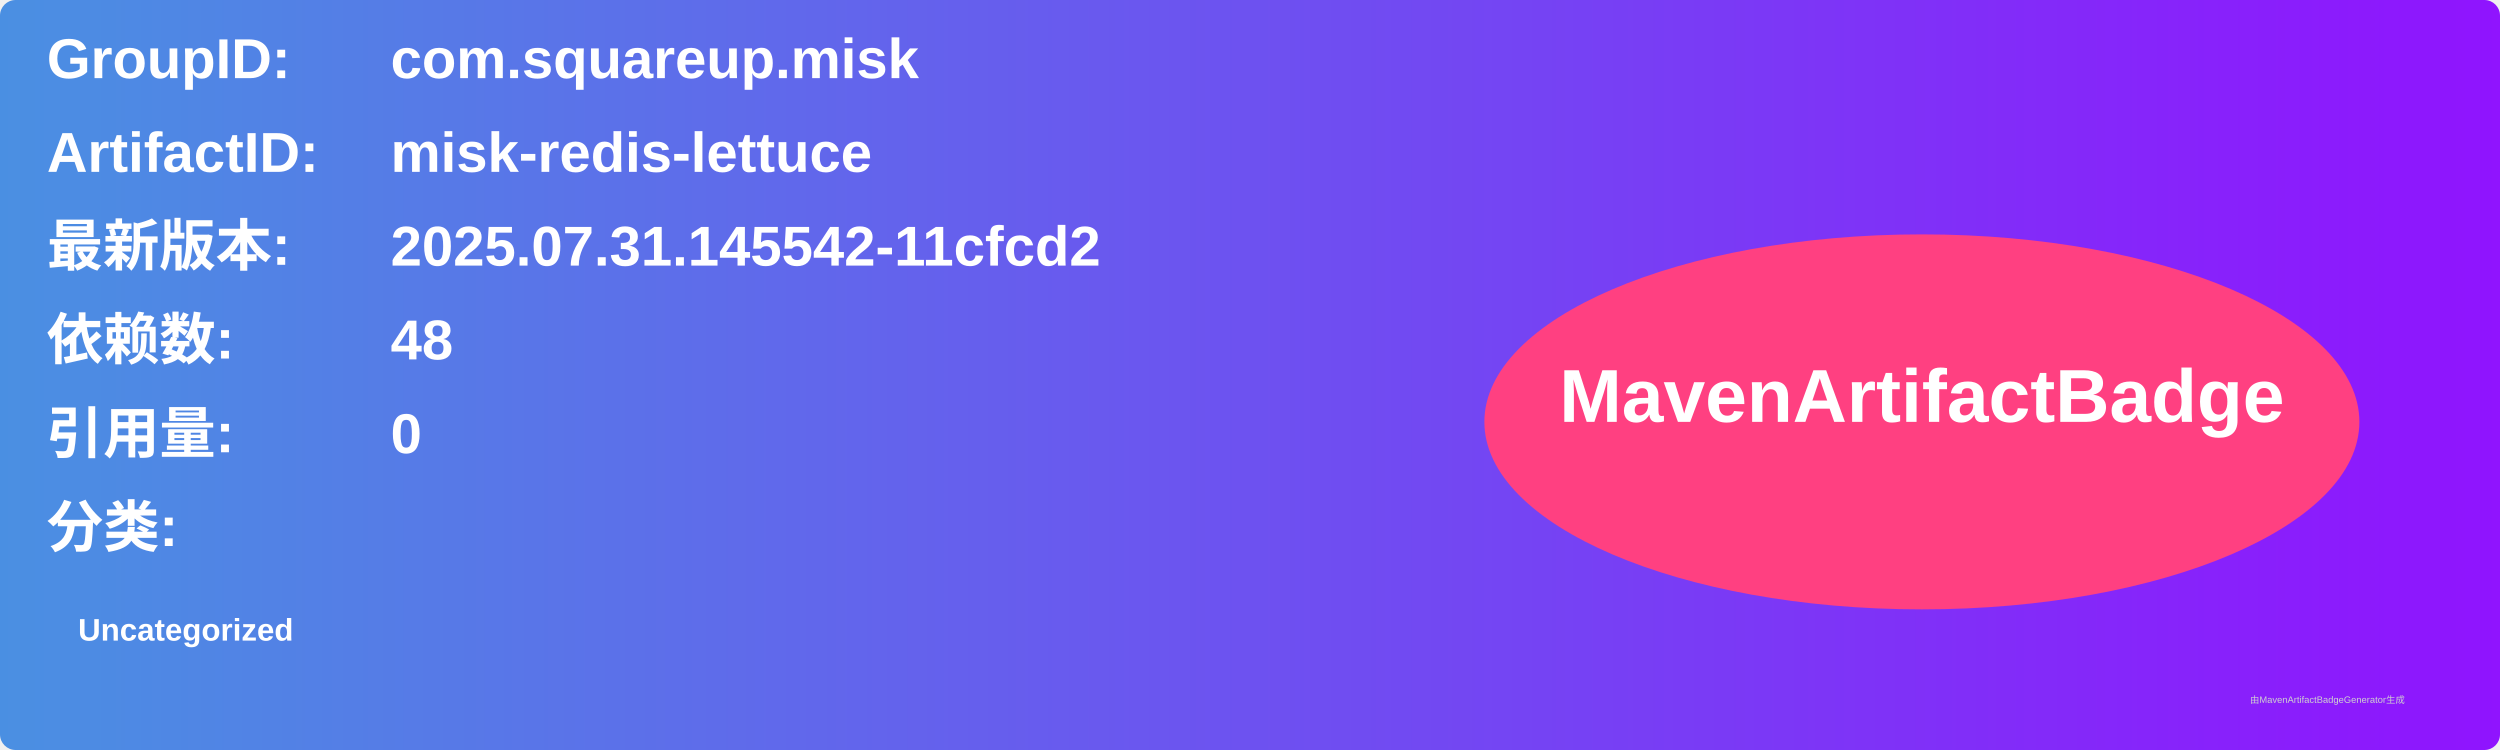
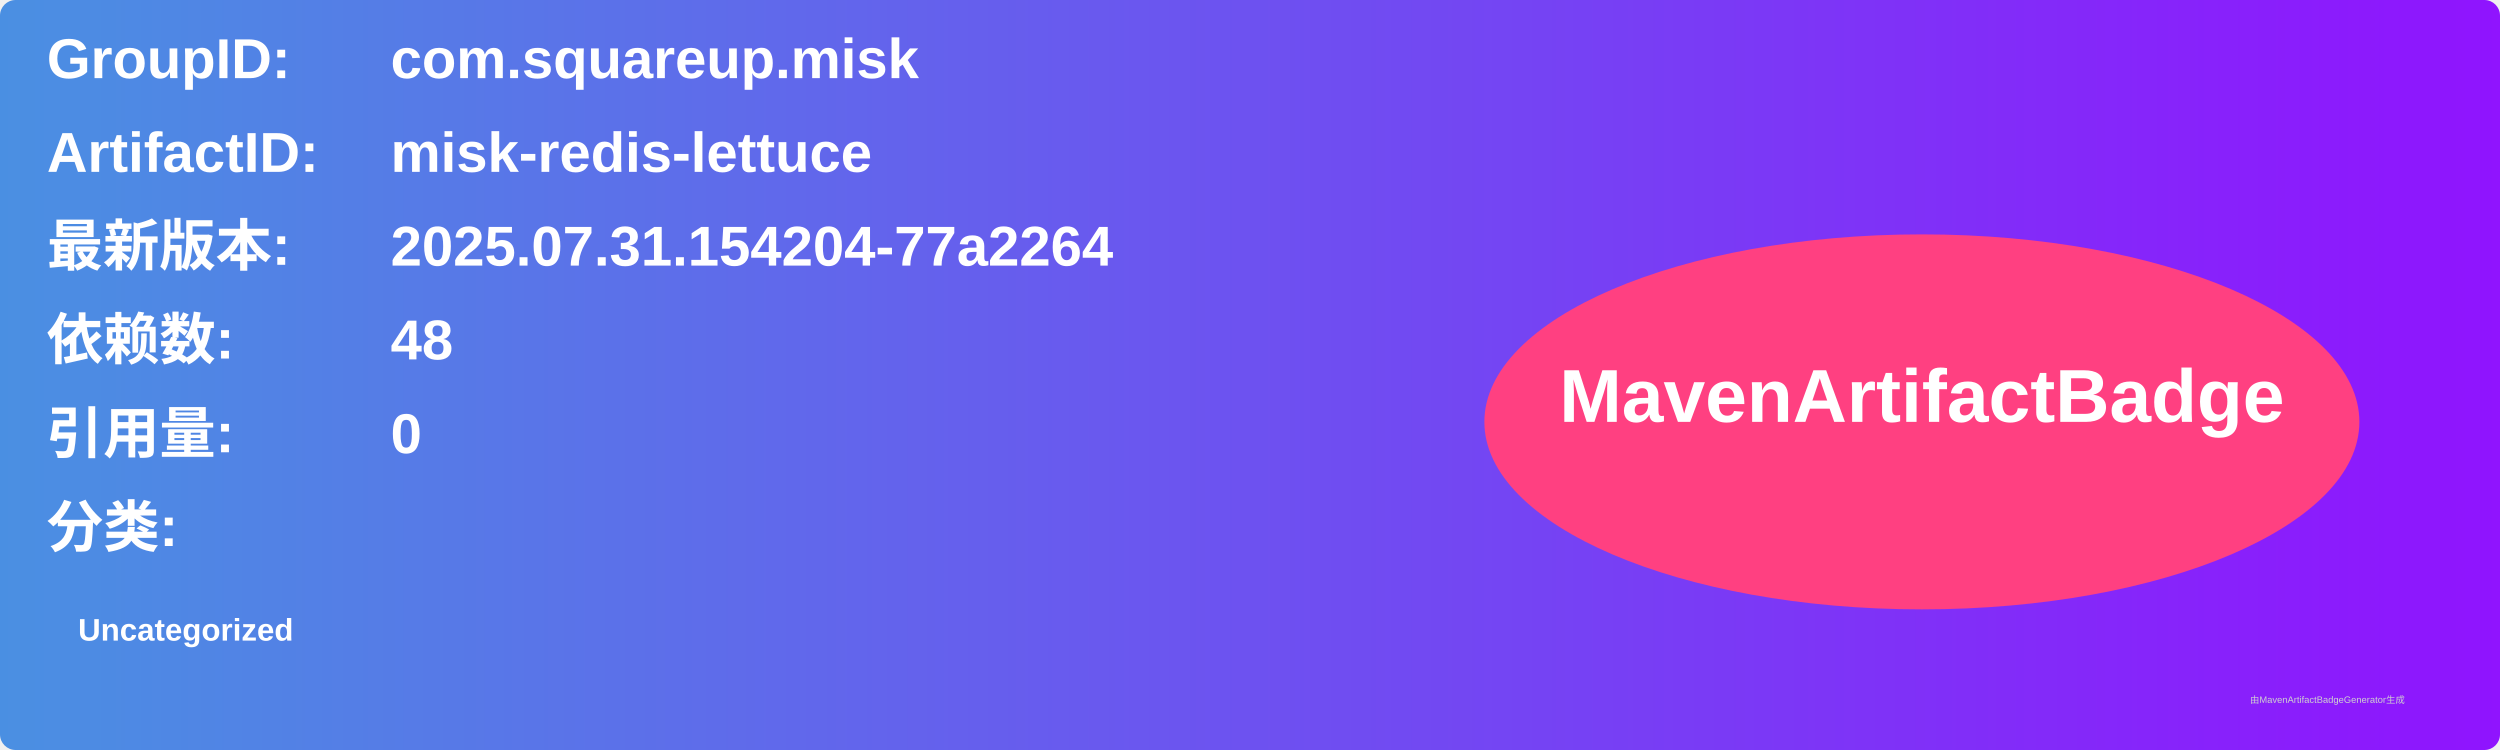
<svg xmlns="http://www.w3.org/2000/svg" width="800" height="240" viewBox="0 0 800 240">
  <linearGradient id="grad" x1="0%" y1="0%" x2="100%" y2="0%">
    <stop offset="0%" stop-color="#4a90e2" />
    <stop offset="100%" stop-color="#9013fe" />
  </linearGradient>
  <rect width="100%" height="100%" rx="5" ry="5" fill="url(#grad)" />
  <g transform="translate(15, 15)">
    <text x="0" y="10" font-family="Arial" font-size="18" fill="white" font-weight="bold" width="260">GroupID:</text>
    <text x="110" y="10" font-family="Arial" font-size="18" fill="white" font-weight="bold" width="460">com.squareup.misk</text>
    <text x="0" y="40" font-family="Arial" font-size="18" fill="white" font-weight="bold" width="260">ArtifactID:</text>
    <text x="110" y="40" font-family="Arial" font-size="18" fill="white" font-weight="bold" width="460">misk-redis-lettuce</text>
    <text x="0" y="70" font-family="Arial" font-size="18" fill="white" font-weight="bold">最新版本:</text>
    <text x="110" y="70" font-family="Arial" font-size="18" fill="white" font-weight="bold">
-       <tspan font-weight="bold">2025.07.31.145542-11cfcd2</tspan>
+       <tspan font-weight="bold">2025.07.31.154204-77a2264</tspan>
    </text>
    <text x="0" y="100" font-family="Arial" font-size="18" fill="white" font-weight="bold">依赖数: </text>
    <text x="110" y="100" font-family="Arial" font-size="18" fill="white">
      <tspan font-weight="bold">48</tspan>
    </text>
    <text x="0" y="130" font-family="Arial" font-size="18" fill="white" font-weight="bold">引用量: </text>
    <text x="110" y="130" font-family="Arial" font-size="18" fill="white">
      <tspan font-weight="bold">0</tspan>
    </text>
    <text x="0" y="160" font-family="Arial" font-size="18" fill="white" font-weight="bold">分类:</text>
    <text x="10" y="190" font-family="Arial" font-size="10" fill="white">
      <tspan font-weight="bold">Uncategorized</tspan>
    </text>
    <ellipse cx="600" cy="120" rx="140" ry="60" fill="#ff4081" />
    <text x="600" y="120" text-anchor="middle" font-family="Arial" font-size="24" fill="white" font-weight="bold">MavenArtifactBadge</text>
  </g>
  <text x="720" y="225" font-family="Arial" font-size="3" fill="#d0d0d0">由MavenArtifactBadgeGenerator生成</text>
</svg>
